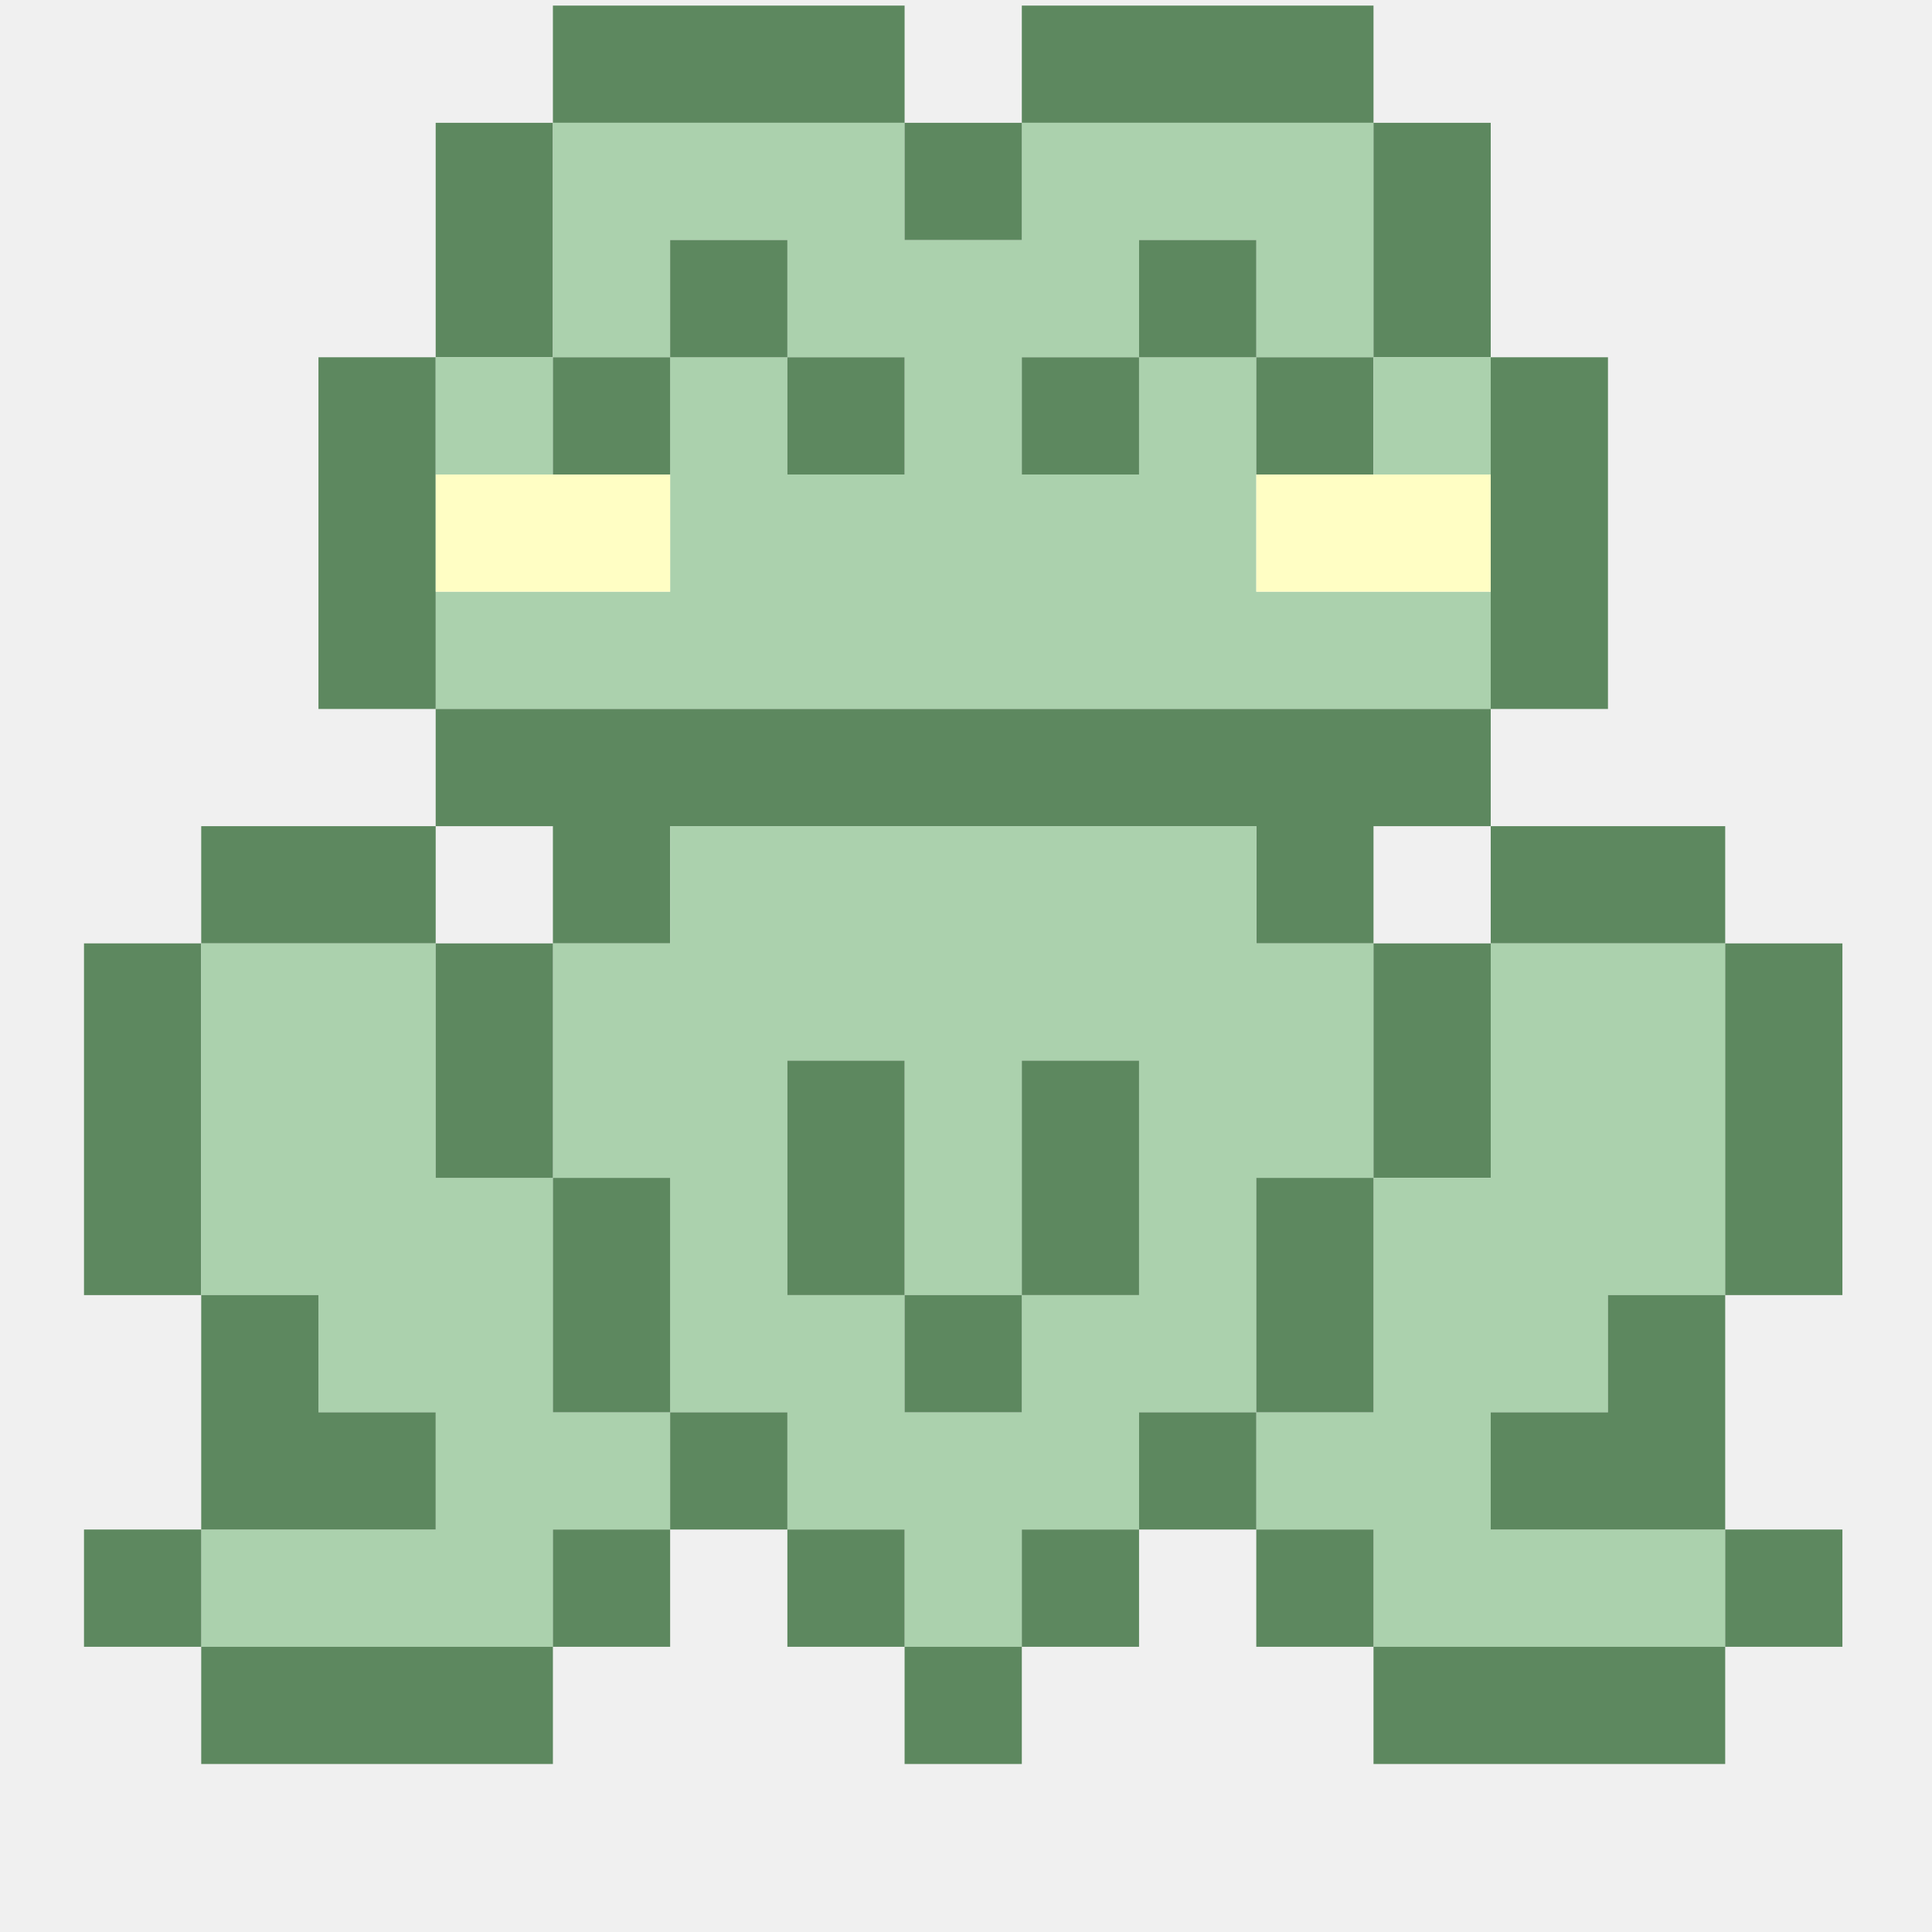
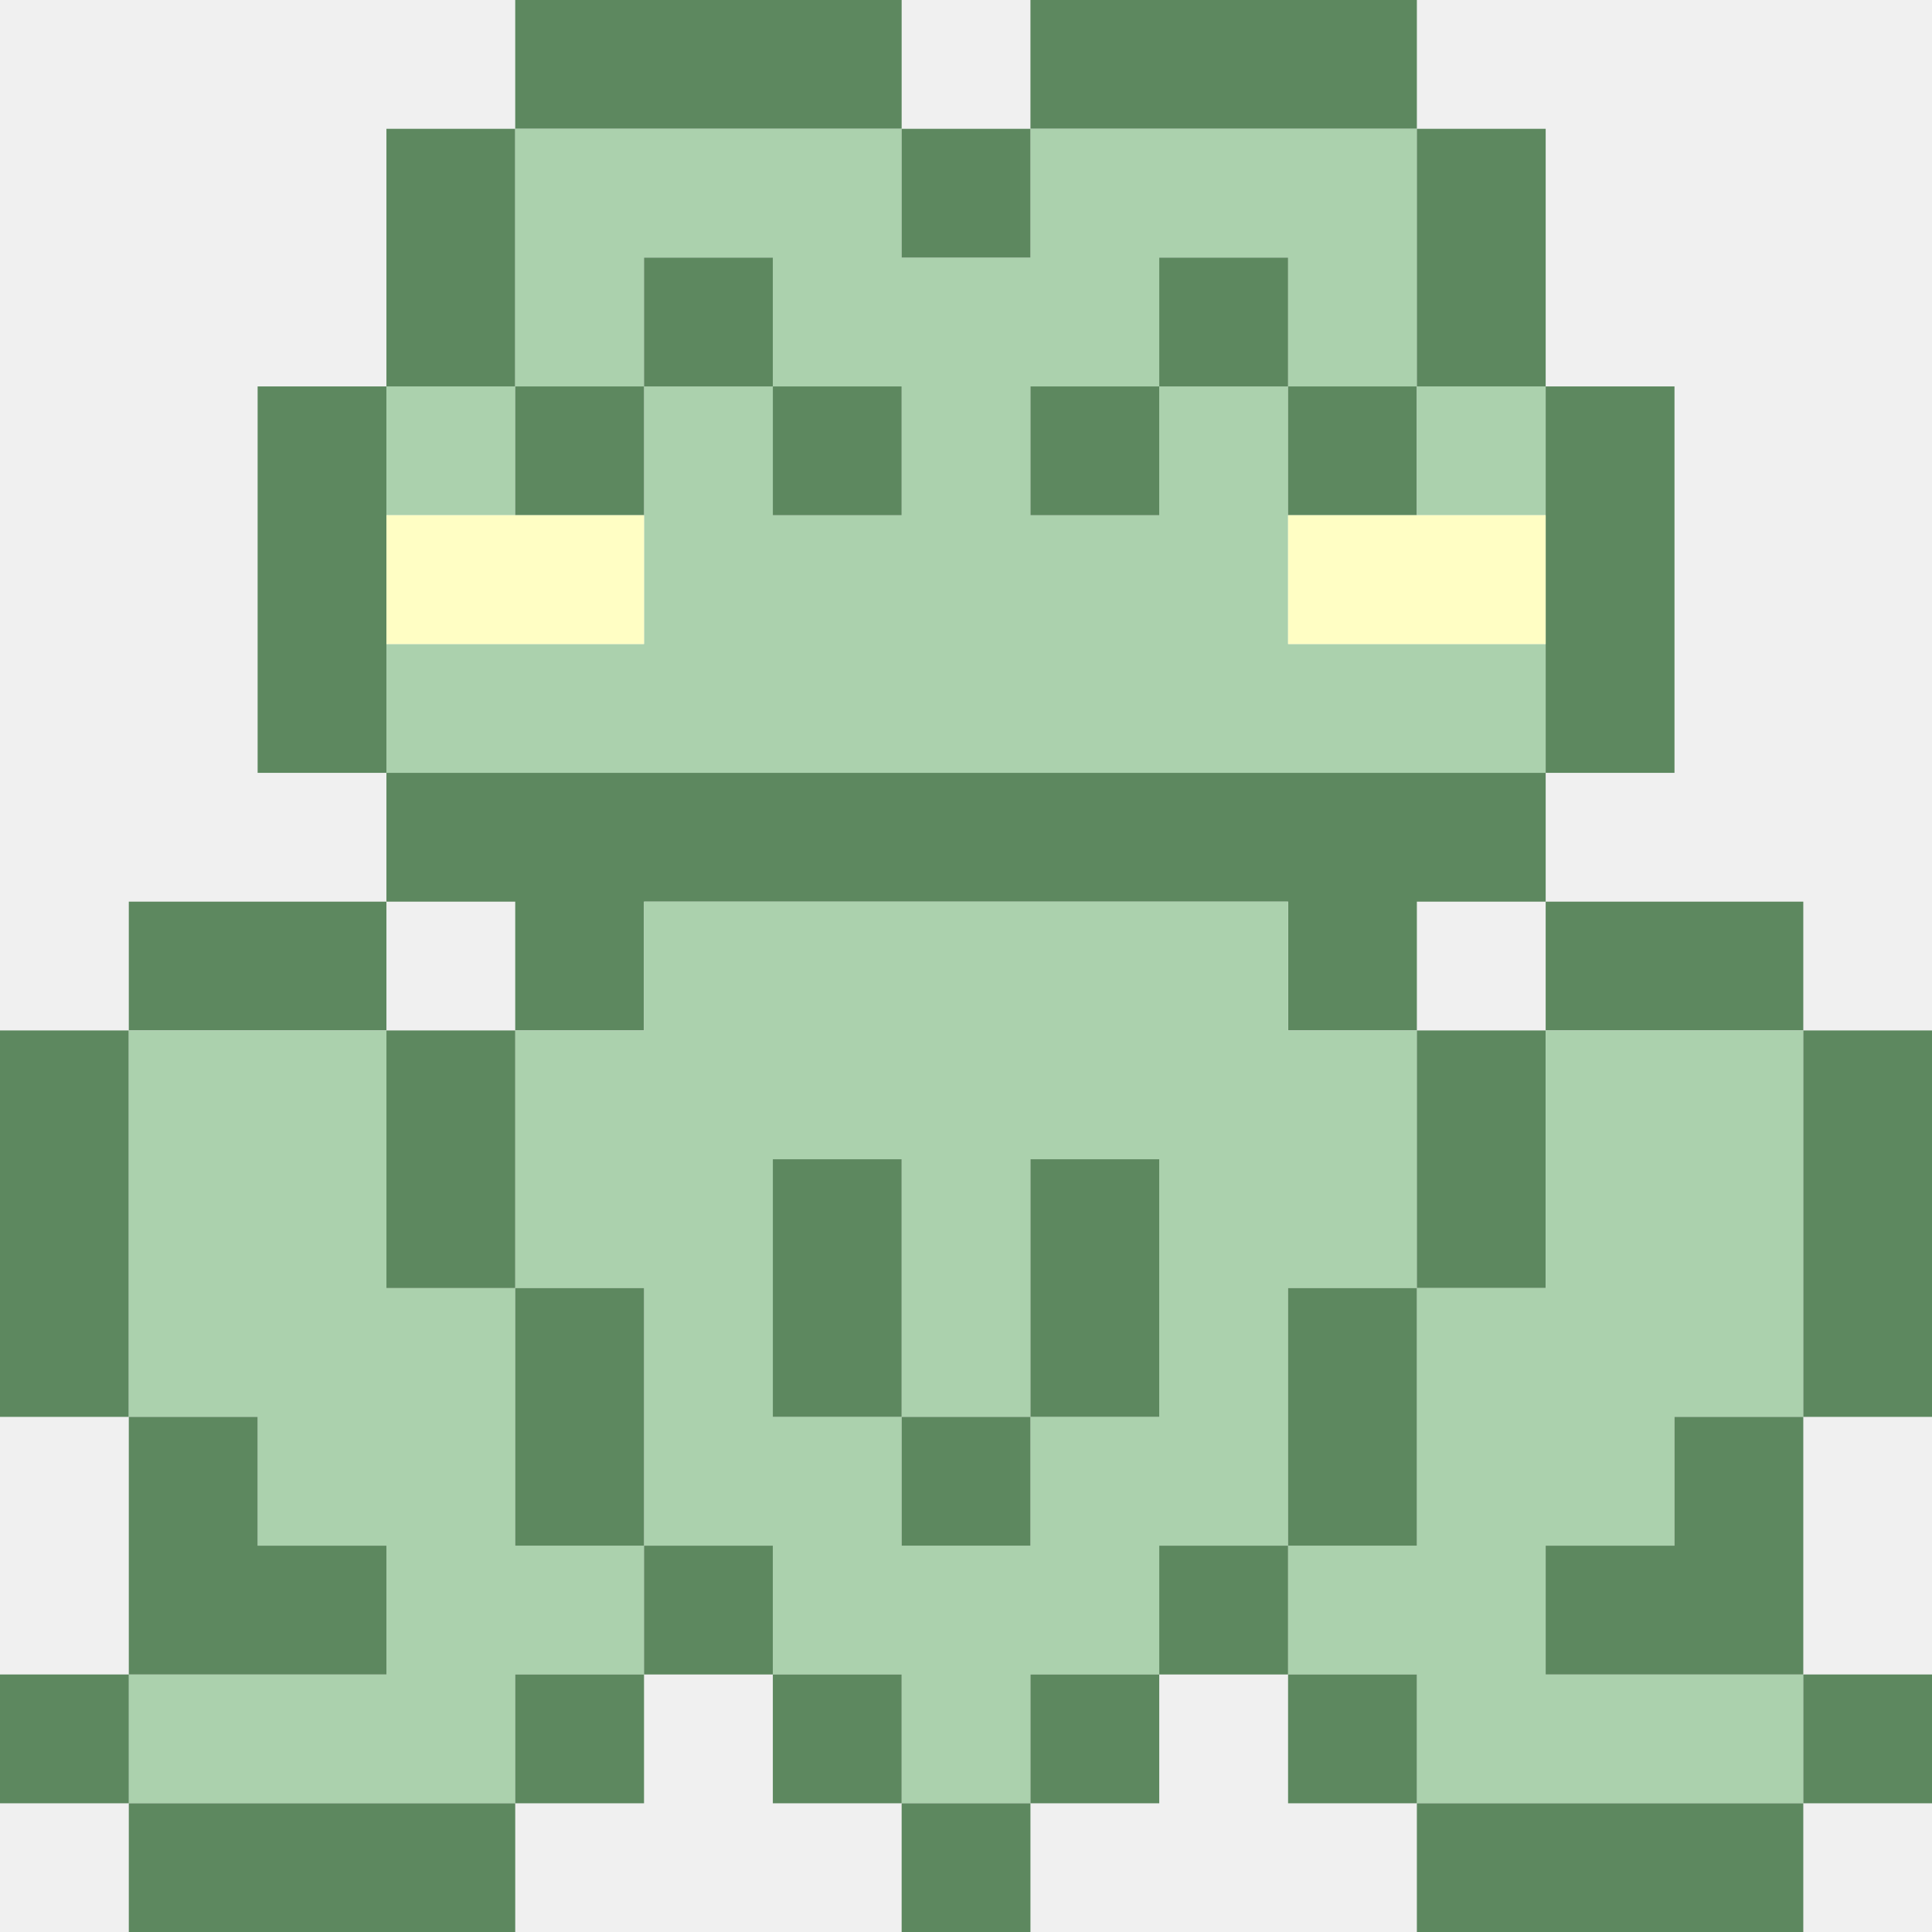
- <svg xmlns="http://www.w3.org/2000/svg" width="92" height="92" viewBox="0 0 92 92" preserveAspectRatio="xMaxYMin meet" fill="none">
+ <svg xmlns="http://www.w3.org/2000/svg" width="83.73" height="83.73" viewBox="4 0.266 83.73 83.73" preserveAspectRatio="xMaxYMin meet" fill="none">
  <g>
    <g clip-path="url(#clip0_21_946)">
      <path d="M26.329 0.266H43.076V5.848H26.329V0.266Z" fill-rule="evenodd" clip-rule="evenodd" fill="#5D885F" />
      <path d="M48.658 0.266H65.405V5.848H48.658V0.266Z" fill-rule="evenodd" clip-rule="evenodd" fill="#5D885F" />
      <path d="M20.747 5.848H26.329V17.013H20.747V5.848Z" fill-rule="evenodd" clip-rule="evenodd" fill="#5D885F" />
      <path d="M26.329 5.848H43.076V11.43H48.658V5.848H65.405V17.013H59.823V11.43H54.24V17.013H48.658V22.595H54.24V17.013H59.823V28.177H70.987V33.76H20.747V28.177H31.911V17.013H37.494V22.595H43.076V17.013H37.494V11.43H31.911V17.013H26.329V5.848Z" fill-rule="evenodd" clip-rule="evenodd" fill="#ABD1AD" />
      <path d="M43.076 5.848H48.658V11.43H43.076V5.848Z" fill-rule="evenodd" clip-rule="evenodd" fill="#5D885F" />
      <path d="M65.405 5.848H70.987V17.013H65.405V5.848Z" fill-rule="evenodd" clip-rule="evenodd" fill="#5D885F" />
      <path d="M31.911 11.43H37.494V17.013H31.911V11.43Z" fill-rule="evenodd" clip-rule="evenodd" fill="#5D885F" />
      <path d="M54.24 11.43H59.823V17.013H54.24V11.43Z" fill-rule="evenodd" clip-rule="evenodd" fill="#5D885F" />
      <path d="M15.165 17.013H20.747V33.76H15.165V17.013Z" fill-rule="evenodd" clip-rule="evenodd" fill="#5D885F" />
      <path d="M20.747 17.013H26.329V22.595H20.747V17.013Z" fill-rule="evenodd" clip-rule="evenodd" fill="#ABD1AD" />
      <path d="M26.329 17.013H31.911V22.595H26.329V17.013Z" fill-rule="evenodd" clip-rule="evenodd" fill="#5D885F" />
      <path d="M37.494 17.013H43.076V22.595H37.494V17.013Z" fill-rule="evenodd" clip-rule="evenodd" fill="#5D885F" />
      <path d="M48.658 17.013H54.24V22.595H48.658V17.013Z" fill-rule="evenodd" clip-rule="evenodd" fill="#5D885F" />
      <path d="M59.823 17.013H65.405V22.595H59.823V17.013Z" fill-rule="evenodd" clip-rule="evenodd" fill="#5D885F" />
      <path d="M65.405 17.013H70.987V22.595H65.405V17.013Z" fill-rule="evenodd" clip-rule="evenodd" fill="#ABD1AD" />
      <path d="M70.987 17.013H76.57V33.76H70.987V17.013Z" fill-rule="evenodd" clip-rule="evenodd" fill="#5D885F" />
      <path d="M20.747 22.595H31.911V28.177H20.747V22.595Z" fill-rule="evenodd" clip-rule="evenodd" fill="#FFFEC4" />
      <path d="M59.823 22.595H70.987V28.177H59.823V22.595Z" fill-rule="evenodd" clip-rule="evenodd" fill="#FFFEC4" />
      <path d="M20.747 33.76H70.987V39.342H65.405V44.924H59.823V39.342H31.911V44.924H26.329V39.342H20.747V33.76Z" fill-rule="evenodd" clip-rule="evenodd" fill="#5D885F" />
      <path d="M9.582 39.342H20.747V44.924H9.582V39.342Z" fill-rule="evenodd" clip-rule="evenodd" fill="#5D885F" />
      <path d="M31.911 39.342H59.823V44.924H65.405V56.089H59.823V67.253H54.24V72.835H48.658V78.418H43.076V72.835H37.494V67.253H31.911V56.089H26.329V44.924H31.911V39.342ZM43.076 50.506H37.494V61.671H43.076V67.253H48.658V61.671H54.24V50.506H48.658V61.671H43.076V50.506Z" fill-rule="evenodd" clip-rule="evenodd" fill="#ABD1AD" />
      <path d="M70.987 39.342H82.152V44.924H70.987V39.342Z" fill-rule="evenodd" clip-rule="evenodd" fill="#5D885F" />
      <path d="M4 44.924H9.582V61.671H4V44.924Z" fill-rule="evenodd" clip-rule="evenodd" fill="#5D885F" />
      <path d="M9.582 44.924H20.747V56.089H26.329V67.253H31.911V72.835H26.329V78.418H9.582V72.835H20.747V67.253H15.165V61.671H9.582V44.924Z" fill-rule="evenodd" clip-rule="evenodd" fill="#ABD1AD" />
      <path d="M20.747 44.924H26.329V56.089H20.747V44.924Z" fill-rule="evenodd" clip-rule="evenodd" fill="#5D885F" />
      <path d="M65.405 44.924H70.987V56.089H65.405V44.924Z" fill-rule="evenodd" clip-rule="evenodd" fill="#5D885F" />
      <path d="M70.987 44.924H82.152V61.671H76.57V67.253H70.987V72.835H82.152V78.418H65.405V72.835H59.823V67.253H65.405V56.089H70.987V44.924Z" fill-rule="evenodd" clip-rule="evenodd" fill="#ABD1AD" />
      <path d="M82.152 44.924H87.734V61.671H82.152V44.924Z" fill-rule="evenodd" clip-rule="evenodd" fill="#5D885F" />
      <path d="M37.494 50.506H43.076V61.671H37.494V50.506Z" fill-rule="evenodd" clip-rule="evenodd" fill="#5D885F" />
      <path d="M48.658 50.506H54.24V61.671H48.658V50.506Z" fill-rule="evenodd" clip-rule="evenodd" fill="#5D885F" />
      <path d="M26.329 56.089H31.911V67.253H26.329V56.089Z" fill-rule="evenodd" clip-rule="evenodd" fill="#5D885F" />
      <path d="M59.823 56.089H65.405V67.253H59.823V56.089Z" fill-rule="evenodd" clip-rule="evenodd" fill="#5D885F" />
      <path d="M9.582 61.671H15.165V67.253H20.747V72.835H9.582V61.671Z" fill-rule="evenodd" clip-rule="evenodd" fill="#5D885F" />
      <path d="M43.076 61.671H48.658V67.253H43.076V61.671Z" fill-rule="evenodd" clip-rule="evenodd" fill="#5D885F" />
      <path d="M76.57 61.671H82.152V72.835H70.987V67.253H76.57V61.671Z" fill-rule="evenodd" clip-rule="evenodd" fill="#5D885F" />
      <path d="M31.911 67.253H37.494V72.835H31.911V67.253Z" fill-rule="evenodd" clip-rule="evenodd" fill="#5D885F" />
      <path d="M54.24 67.253H59.823V72.835H54.24V67.253Z" fill-rule="evenodd" clip-rule="evenodd" fill="#5D885F" />
      <path d="M4 72.835H9.582V78.418H4V72.835Z" fill-rule="evenodd" clip-rule="evenodd" fill="#5D885F" />
      <path d="M26.329 72.835H31.911V78.418H26.329V72.835Z" fill-rule="evenodd" clip-rule="evenodd" fill="#5D885F" />
      <path d="M37.494 72.835H43.076V78.418H37.494V72.835Z" fill-rule="evenodd" clip-rule="evenodd" fill="#5D885F" />
      <path d="M48.658 72.835H54.24V78.418H48.658V72.835Z" fill-rule="evenodd" clip-rule="evenodd" fill="#5D885F" />
      <path d="M59.823 72.835H65.405V78.418H59.823V72.835Z" fill-rule="evenodd" clip-rule="evenodd" fill="#5D885F" />
      <path d="M82.152 72.835H87.734V78.418H82.152V72.835Z" fill-rule="evenodd" clip-rule="evenodd" fill="#5D885F" />
      <path d="M9.582 78.418H26.329V84H9.582V78.418Z" fill-rule="evenodd" clip-rule="evenodd" fill="#5D885F" />
      <path d="M43.076 78.418H48.658V84H43.076V78.418Z" fill-rule="evenodd" clip-rule="evenodd" fill="#5D885F" />
      <path d="M65.405 78.418H82.152V84H65.405V78.418Z" fill-rule="evenodd" clip-rule="evenodd" fill="#5D885F" />
    </g>
  </g>
  <defs>
    <clipPath id="clip0_21_946">
      <rect width="84" height="84" fill="white" transform="translate(4)" />
    </clipPath>
  </defs>
</svg>
